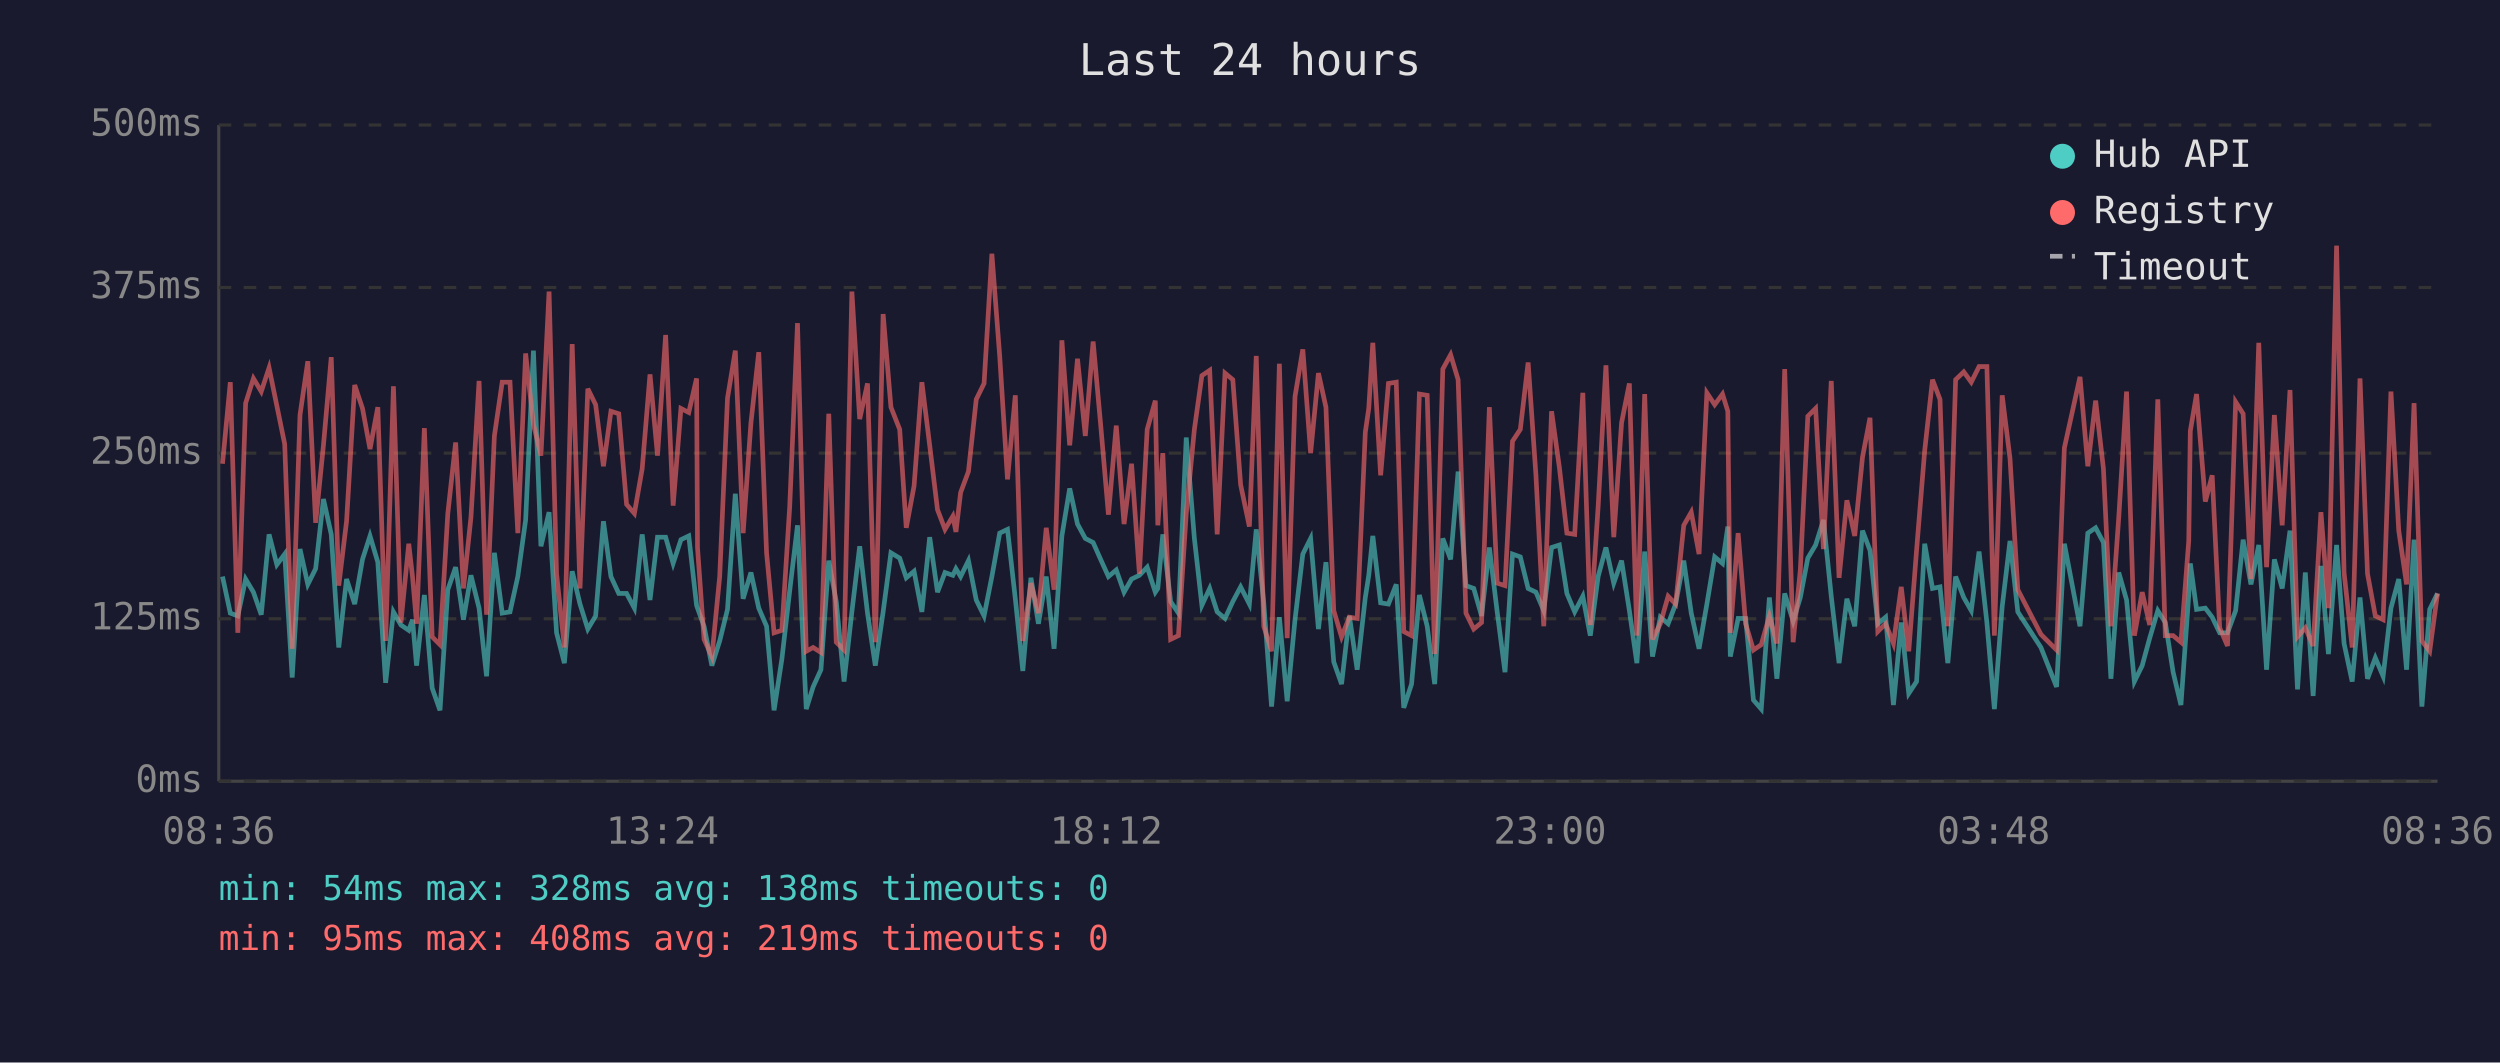
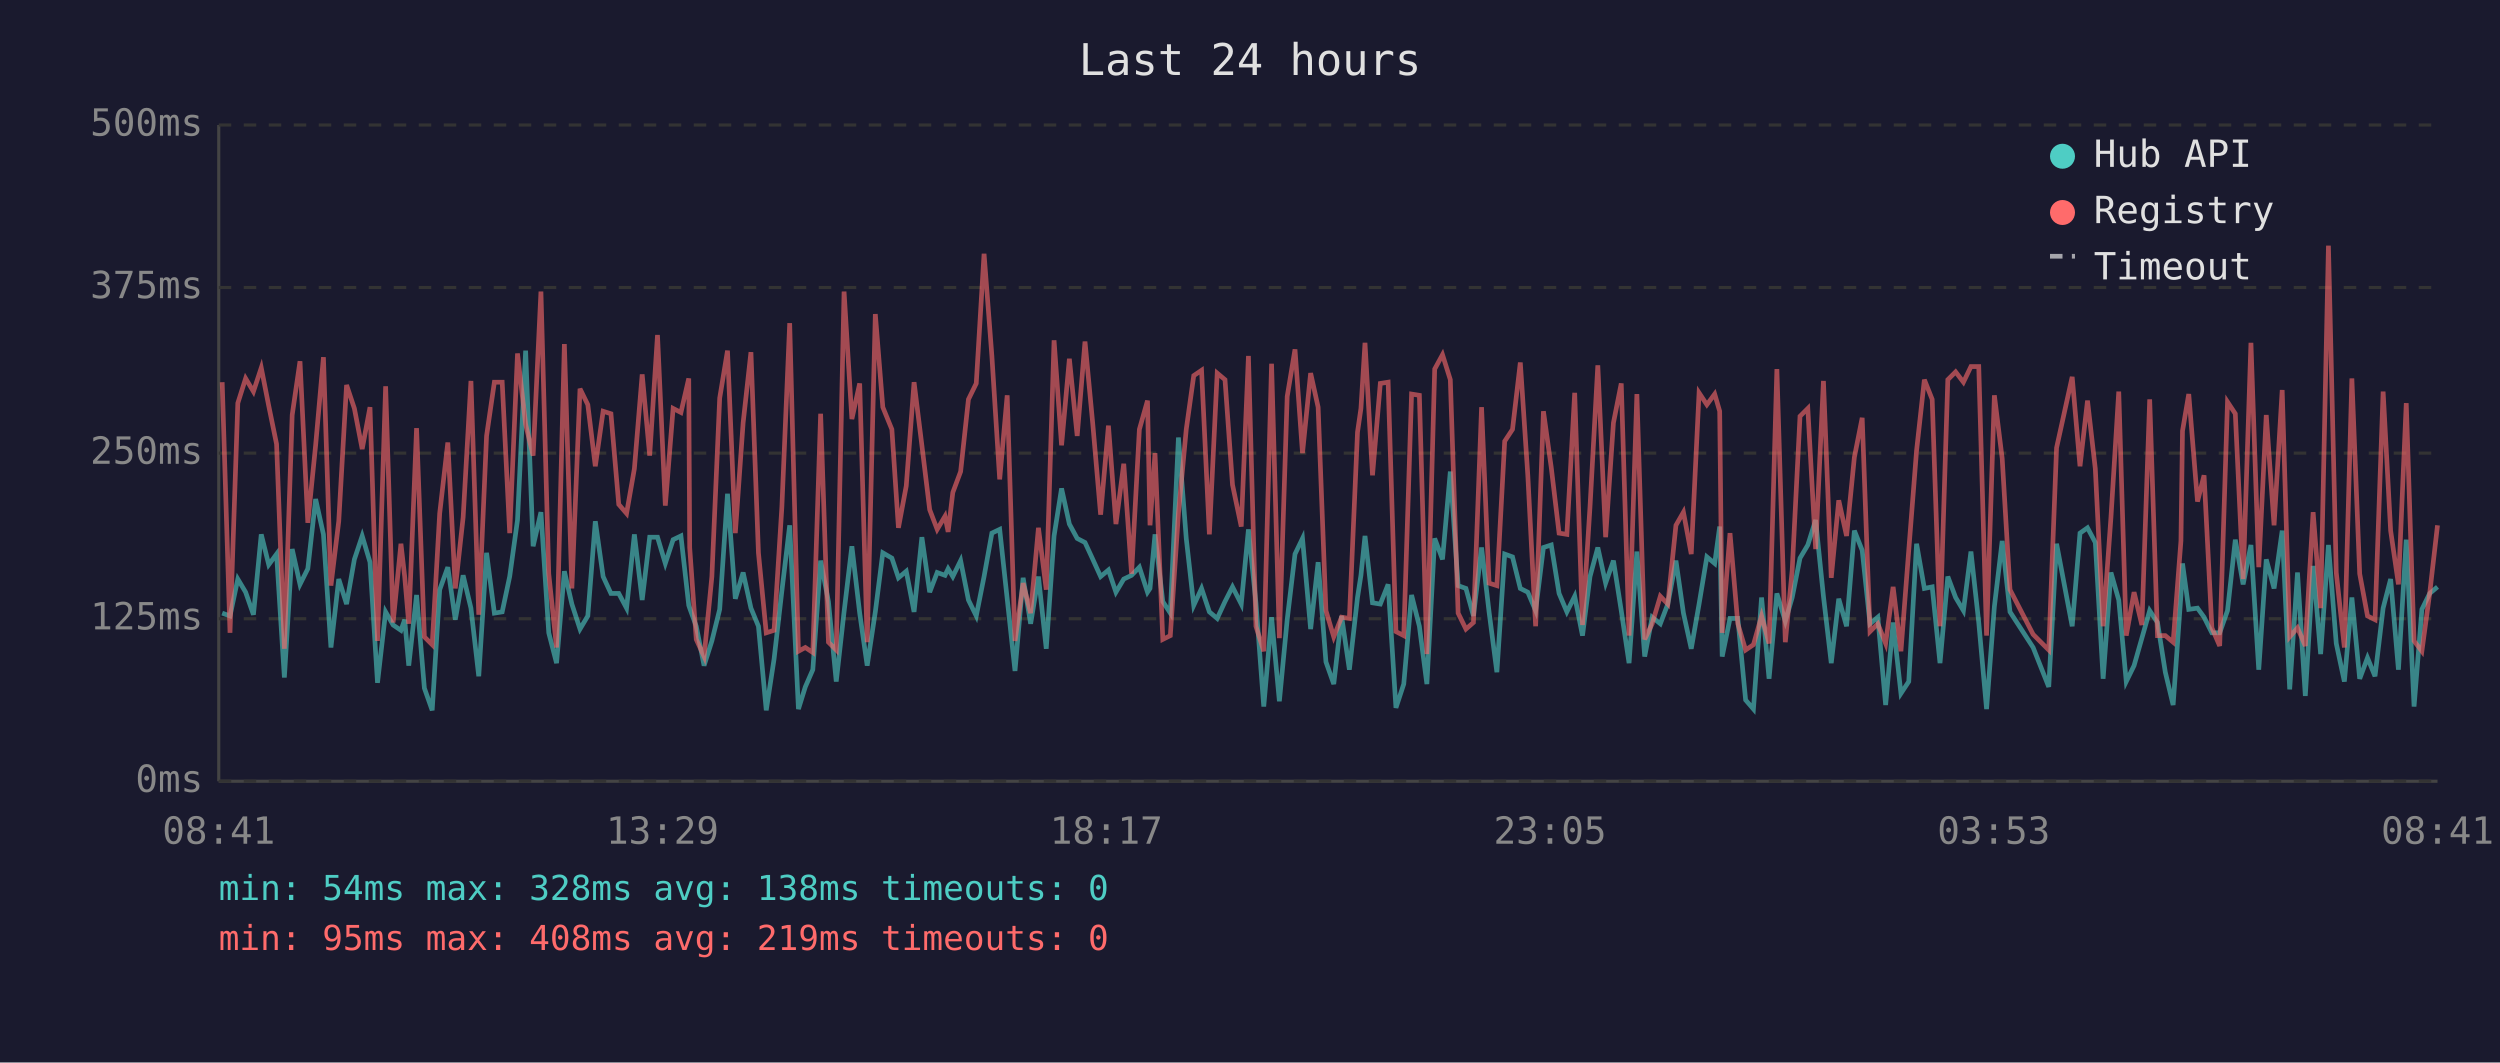
<svg xmlns="http://www.w3.org/2000/svg" viewBox="0 0 800 340" font-family="monospace" font-size="12">
  <rect width="800" height="340" fill="#1a1a2e" />
  <text x="400" y="24" fill="#e0e0e0" font-size="14" text-anchor="middle">Last 24 hours</text>
  <line x1="70" y1="40" x2="70" y2="250" stroke="#444" stroke-width="1" />
  <line x1="70" y1="250" x2="780" y2="250" stroke="#444" stroke-width="1" />
  <line x1="70" y1="250" x2="780" y2="250" stroke="#333" stroke-width="1" stroke-dasharray="4" />
  <text x="65" y="250" fill="#888" text-anchor="end" dominant-baseline="middle">0ms</text>
  <line x1="70" y1="198" x2="780" y2="198" stroke="#333" stroke-width="1" stroke-dasharray="4" />
  <text x="65" y="198" fill="#888" text-anchor="end" dominant-baseline="middle">125ms</text>
  <line x1="70" y1="145" x2="780" y2="145" stroke="#333" stroke-width="1" stroke-dasharray="4" />
  <text x="65" y="145" fill="#888" text-anchor="end" dominant-baseline="middle">250ms</text>
  <line x1="70" y1="92" x2="780" y2="92" stroke="#333" stroke-width="1" stroke-dasharray="4" />
  <text x="65" y="92" fill="#888" text-anchor="end" dominant-baseline="middle">375ms</text>
  <line x1="70" y1="40" x2="780" y2="40" stroke="#333" stroke-width="1" stroke-dasharray="4" />
  <text x="65" y="40" fill="#888" text-anchor="end" dominant-baseline="middle">500ms</text>
-   <text x="70" y="270" fill="#888" text-anchor="middle">08:36</text>
-   <text x="212" y="270" fill="#888" text-anchor="middle">13:24</text>
-   <text x="354" y="270" fill="#888" text-anchor="middle">18:12</text>
-   <text x="496" y="270" fill="#888" text-anchor="middle">23:00</text>
-   <text x="638" y="270" fill="#888" text-anchor="middle">03:48</text>
-   <text x="780" y="270" fill="#888" text-anchor="middle">08:36</text>
-   <polyline points="71.2,184.5 73.7,196.2 76.1,197.1 78.6,185.3 81.1,189.5 83.6,196.7 86.1,171.0 88.6,180.7 91.1,177.3 93.5,216.8 96.0,175.7 98.5,187.0 101.0,182.0 103.5,159.7 106.0,171.0 108.4,207.2 110.9,185.3 113.5,193.3 116.0,179.0 118.4,171.5 120.9,179.9 123.4,218.5 125.9,195.8 128.3,200.0 130.8,201.7 132.0,198.3 133.3,213.0 135.8,190.4 138.3,220.2 140.8,227.3 143.3,188.7 145.8,181.5 148.3,198.3 150.7,184.1 153.3,194.6 155.7,216.4 158.2,176.9 160.7,196.2 163.2,195.8 165.7,184.5 168.2,166.4 170.7,112.2 173.1,174.8 175.7,163.9 178.1,202.5 180.6,212.2 183.1,182.8 185.6,193.3 188.1,201.3 190.6,197.1 193.1,166.8 195.5,184.5 198.0,189.9 200.5,189.9 203.0,194.6 205.5,171.0 208.0,192.0 210.4,171.9 213.0,171.9 215.4,180.3 217.9,172.7 220.4,171.5 222.9,193.7 223.2,194.6 225.3,200.4 227.8,213.0 230.3,205.1 232.8,195.0 235.3,158.0 237.8,191.6 240.3,183.2 242.8,194.6 245.3,200.4 247.7,227.3 250.2,210.9 252.7,189.1 255.2,168.1 258.0,226.9 260.2,219.8 262.7,214.3 265.2,179.4 267.6,192.5 270.1,218.1 272.6,195.8 275.1,174.8 277.6,196.2 280.1,213.0 282.6,195.8 285.1,176.9 287.9,178.6 290.0,184.9 292.5,182.8 295.0,195.8 297.5,171.9 300.0,189.5 302.4,183.2 304.9,184.1 305.9,182.0 307.4,184.5 309.9,179.4 312.4,192.0 314.9,197.1 317.4,184.5 319.9,170.6 322.4,169.4 324.9,191.6 327.3,214.7 329.9,184.9 332.3,199.6 334.8,184.5 337.3,207.6 339.8,171.5 342.3,156.3 344.8,167.7 347.3,172.3 349.8,173.6 352.2,179.0 354.7,184.5 357.2,182.4 359.7,189.5 362.1,185.3 364.6,184.1 367.1,181.5 369.7,189.5 370.5,188.3 372.1,171.0 374.6,192.5 377.1,196.2 379.6,140.0 382.2,172.3 384.6,193.7 387.1,188.3 389.5,195.8 392.0,197.9 394.5,192.5 397.0,187.8 399.8,193.3 402.0,169.4 404.4,192.9 406.9,226.1 409.4,197.5 411.9,224.4 414.4,198.3 416.9,177.3 419.4,172.3 421.9,201.3 424.3,179.9 426.8,211.8 429.3,218.9 431.8,197.1 434.3,214.3 436.9,191.2 438.0,184.1 439.3,171.5 441.8,192.9 444.3,193.3 446.8,187.0 449.2,226.5 451.7,218.9 454.2,190.4 456.7,200.4 459.1,218.9 461.7,172.3 464.2,179.0 466.6,150.9 469.1,187.4 471.6,188.3 474.1,197.1 476.6,175.2 479.1,195.8 481.6,215.1 484.0,177.3 486.5,178.2 489.0,188.3 491.5,189.5 494.0,195.4 496.5,175.2 499.0,174.4 501.4,189.9 503.9,195.8 506.5,190.8 508.9,203.4 511.4,184.5 513.9,175.2 516.4,186.6 518.9,179.4 521.4,195.4 523.8,212.2 526.3,176.5 528.8,210.1 531.3,197.5 533.8,199.6 536.2,193.3 538.8,179.4 541.2,196.2 543.7,207.6 546.2,193.3 548.7,178.2 551.2,180.3 552.9,168.5 553.7,210.1 556.2,197.9 558.6,197.9 561.1,224.0 563.6,226.9 566.2,191.2 568.6,217.2 571.1,189.9 573.8,198.8 576.1,191.2 578.5,178.6 581.0,174.4 583.5,166.4 586.0,190.8 588.5,212.2 591.0,191.6 593.5,200.4 596.0,169.8 598.4,176.1 600.9,199.6 603.4,197.5 605.9,225.6 608.4,199.2 610.8,221.9 613.3,218.1 615.9,174.0 618.4,188.3 620.8,187.8 623.3,212.2 625.8,184.5 628.4,191.2 630.8,195.4 633.3,176.5 635.8,199.2 638.2,226.9 640.7,194.1 643.2,173.1 645.7,195.8 653.1,207.2 658.1,219.8 660.6,174.0 665.6,200.4 668.1,170.6 670.6,168.9 673.1,173.6 675.5,217.2 678.0,183.2 680.5,192.0 683.0,218.1 685.5,213.0 687.9,204.2 690.5,195.4 692.9,199.2 695.4,215.1 697.9,225.6 700.4,190.4 700.9,180.3 702.9,195.0 705.7,194.6 707.9,197.5 710.3,202.5 712.8,202.5 715.4,195.4 717.8,172.7 720.3,187.0 722.8,174.4 725.3,214.3 727.8,179.0 730.3,188.3 732.8,169.8 735.2,220.6 737.7,183.2 740.2,222.7 742.7,181.1 745.1,209.3 747.7,174.4 750.1,205.9 752.7,218.1 755.2,191.2 757.6,217.2 760.1,210.5 762.6,216.4 765.1,194.6 767.6,185.3 770.1,214.3 772.5,172.7 775.0,226.1 777.5,195.0 780.0,189.9" fill="none" stroke="#4ecdc4" stroke-width="1.5" opacity="0.6" />
-   <polyline points="71.2,148.4 73.7,122.3 76.1,202.5 78.6,129.0 81.1,121.1 83.6,125.3 86.1,117.7 88.6,129.9 91.1,142.1 93.5,207.6 96.0,132.8 98.5,115.6 101.0,167.3 103.5,142.5 106.0,114.3 108.4,187.4 110.9,166.8 113.5,123.2 116.0,130.7 118.4,143.7 120.9,130.3 123.4,205.1 125.9,123.6 128.3,199.2 130.8,174.0 132.0,184.5 133.3,199.6 135.8,137.0 138.3,203.8 140.8,206.3 143.3,164.3 145.8,141.6 148.3,188.3 150.7,165.6 153.3,121.9 155.7,196.7 158.2,139.5 160.7,122.3 163.2,122.3 165.7,170.6 168.2,113.1 170.7,135.8 173.1,145.8 175.7,93.3 178.1,183.6 180.6,207.2 183.1,110.1 185.6,188.3 188.1,124.4 190.6,129.5 193.1,149.2 195.5,131.6 198.0,132.4 200.5,161.4 203.0,164.3 205.5,150.0 208.0,119.8 210.4,145.8 213.0,107.2 215.4,161.8 217.9,130.7 220.4,132.0 222.9,121.1 223.2,175.2 225.3,204.6 227.8,210.1 230.3,184.5 232.8,127.4 235.3,112.2 237.8,170.6 240.3,135.3 242.8,112.7 245.3,176.9 247.7,202.5 250.2,201.7 252.7,162.2 255.2,103.4 258.0,208.4 260.2,207.2 262.7,208.8 265.2,132.4 267.6,205.5 270.1,208.0 272.6,93.3 275.1,134.1 277.6,122.7 280.1,205.5 282.6,100.5 285.1,130.3 287.9,137.4 290.0,168.9 292.5,155.5 295.0,122.3 297.5,142.5 300.0,163.1 302.4,169.4 304.9,165.2 305.9,170.2 307.4,157.6 309.9,150.9 312.4,127.8 314.9,122.7 317.4,81.2 319.9,113.9 322.4,153.4 324.9,126.5 327.3,205.1 329.9,186.6 332.3,196.2 334.8,168.9 337.3,188.7 339.8,108.9 342.3,142.5 344.8,114.8 347.3,139.5 349.8,109.3 352.2,135.8 354.7,164.7 357.2,136.2 359.7,167.7 362.1,148.4 364.6,183.6 367.1,137.4 369.7,128.2 370.5,168.1 372.1,145.0 374.6,204.6 377.1,203.4 379.6,164.3 382.2,137.4 384.6,120.2 387.1,118.5 389.5,171.0 392.0,119.4 394.5,121.5 397.0,155.1 399.8,168.5 402.0,113.9 404.4,200.4 406.9,208.4 409.4,116.4 411.9,204.2 414.4,126.9 416.9,111.8 419.4,145.0 421.9,119.4 424.3,130.3 426.8,195.4 429.3,203.8 431.8,197.5 434.3,197.9 436.9,138.3 438.0,130.7 439.3,109.7 441.8,152.1 444.3,122.7 446.8,122.3 449.2,202.1 451.7,203.4 454.2,126.1 456.7,126.5 459.1,209.3 461.7,118.1 464.2,113.5 466.6,121.5 469.1,196.2 471.6,201.3 474.1,199.2 476.6,130.3 479.1,186.6 481.6,187.4 484.0,141.2 486.5,137.4 489.0,116.0 491.5,152.1 494.0,200.4 496.5,131.6 499.0,149.6 501.4,170.6 503.9,171.0 506.5,125.7 508.9,200.0 511.4,162.2 513.9,116.9 516.4,171.9 518.9,135.3 521.4,122.7 523.8,203.4 526.3,126.1 528.8,204.6 531.3,199.6 533.8,190.8 536.2,193.3 538.8,168.1 541.2,163.9 543.7,177.3 546.2,125.7 548.7,129.5 551.2,126.1 552.9,131.6 553.7,202.5 556.2,170.6 558.6,199.6 561.1,208.0 563.6,206.3 566.2,197.1 568.6,205.9 571.1,118.1 573.8,205.5 576.1,182.4 578.5,133.2 581.0,130.7 583.5,175.7 586.0,121.9 588.5,184.9 591.0,160.1 593.5,171.5 596.0,146.3 598.4,133.7 600.9,202.1 603.4,199.6 605.9,205.9 608.4,187.8 610.8,208.4 613.3,176.1 615.9,144.2 618.4,121.5 620.8,127.8 623.3,200.4 625.8,121.5 628.4,119.0 630.8,122.3 633.3,117.3 635.8,117.3 638.2,203.4 640.7,126.5 643.2,146.7 645.7,188.7 653.1,203.0 658.1,208.0 660.6,143.3 665.6,120.6 668.1,149.2 670.6,128.2 673.1,150.0 675.5,200.4 678.0,165.6 680.5,125.3 683.0,203.4 685.5,189.5 687.9,200.0 690.5,127.8 692.9,203.4 695.4,203.4 697.9,205.5 700.4,173.1 700.9,137.9 702.9,126.1 705.7,160.5 707.9,152.1 710.3,200.9 712.8,206.7 715.4,128.6 717.8,132.4 720.3,185.3 722.8,109.7 725.3,181.5 727.8,132.8 730.3,168.1 732.8,124.8 735.2,203.8 737.7,200.9 740.2,206.7 742.7,163.9 745.1,194.6 747.7,78.6 750.1,183.2 752.7,207.2 755.2,121.1 757.6,183.6 760.1,197.1 762.6,198.3 765.1,125.3 767.6,169.8 770.1,187.0 772.5,129.0 775.0,205.1 777.5,208.4 780.0,189.9" fill="none" stroke="#ff6b6b" stroke-width="1.5" opacity="0.6" />
+   <text x="70" y="270" fill="#888" text-anchor="middle">08:41</text>
+   <text x="212" y="270" fill="#888" text-anchor="middle">13:29</text>
+   <text x="354" y="270" fill="#888" text-anchor="middle">18:17</text>
+   <text x="496" y="270" fill="#888" text-anchor="middle">23:05</text>
+   <text x="638" y="270" fill="#888" text-anchor="middle">03:53</text>
+   <text x="780" y="270" fill="#888" text-anchor="middle">08:41</text>
+   <polyline points="71.1,196.2 73.6,197.1 76.1,185.3 78.6,189.5 81.1,196.7 83.6,171.0 86.0,180.7 88.5,177.3 91.0,216.8 93.5,175.7 96.0,187.0 98.5,182.0 101.0,159.7 103.5,171.0 105.9,207.2 108.4,185.3 110.9,193.3 113.4,179.0 115.9,171.5 118.4,179.9 120.8,218.5 123.4,195.8 125.8,200.0 128.3,201.7 129.5,198.3 130.8,213.0 133.3,190.4 135.8,220.2 138.3,227.3 140.7,188.7 143.3,181.5 145.7,198.3 148.2,184.1 150.7,194.6 153.2,216.4 155.7,176.9 158.2,196.2 160.7,195.8 163.1,184.5 165.6,166.4 168.2,112.2 170.6,174.8 173.1,163.9 175.6,202.5 178.1,212.2 180.6,182.8 183.0,193.3 185.6,201.3 188.1,197.1 190.5,166.8 193.0,184.5 195.5,189.9 198.0,189.9 200.5,194.6 203.0,171.0 205.5,192.0 207.9,171.9 210.4,171.9 212.9,180.3 215.4,172.7 217.9,171.5 220.4,193.7 220.7,194.6 222.8,200.4 225.3,213.0 227.8,205.1 230.3,195.0 232.8,158.0 235.3,191.6 237.8,183.2 240.3,194.6 242.7,200.4 245.2,227.3 247.7,210.9 250.2,189.1 252.7,168.1 255.5,226.9 257.7,219.8 260.1,214.3 262.6,179.4 265.1,192.5 267.6,218.1 270.1,195.8 272.6,174.8 275.1,196.2 277.5,213.0 280.1,195.8 282.5,176.9 285.4,178.6 287.5,184.9 290.0,182.8 292.5,195.8 295.0,171.9 297.5,189.5 299.9,183.2 302.4,184.1 303.4,182.0 304.9,184.5 307.4,179.4 309.9,192.0 312.4,197.1 314.9,184.5 317.4,170.6 319.9,169.4 322.3,191.6 324.8,214.7 327.4,184.9 329.8,199.6 332.3,184.5 334.8,207.6 337.3,171.5 339.7,156.3 342.2,167.7 344.7,172.3 347.2,173.6 349.7,179.0 352.2,184.5 354.7,182.4 357.1,189.5 359.6,185.3 362.1,184.1 364.6,181.5 367.2,189.5 368.0,188.3 369.6,171.0 372.1,192.5 374.5,196.2 377.1,140.0 379.6,172.3 382.0,193.7 384.5,188.3 387.0,195.8 389.5,197.9 392.0,192.5 394.4,187.8 397.2,193.3 399.5,169.4 401.9,192.9 404.4,226.1 406.9,197.5 409.4,224.4 411.9,198.3 414.4,177.3 416.8,172.3 419.4,201.3 421.8,179.9 424.3,211.8 426.8,218.9 429.3,197.1 431.8,214.3 434.4,191.2 435.5,184.1 436.8,171.5 439.2,192.9 441.7,193.3 444.2,187.0 446.7,226.5 449.2,218.9 451.7,190.4 454.2,200.4 456.6,218.9 459.1,172.3 461.6,179.0 464.1,150.9 466.6,187.4 469.1,188.3 471.5,197.1 474.1,175.2 476.5,195.8 479.0,215.1 481.5,177.3 484.0,178.2 486.5,188.3 488.9,189.5 491.4,195.4 493.9,175.2 496.4,174.4 498.9,189.9 501.4,195.8 503.9,190.8 506.4,203.4 508.8,184.5 511.3,175.2 513.8,186.6 516.3,179.4 518.8,195.4 521.3,212.2 523.8,176.5 526.3,210.1 528.7,197.5 531.3,199.6 533.7,193.3 536.3,179.4 538.7,196.2 541.2,207.6 543.7,193.3 546.2,178.2 548.7,180.3 550.3,168.5 551.1,210.1 553.6,197.9 556.1,197.9 558.6,224.0 561.1,226.9 563.7,191.2 566.1,217.2 568.6,189.9 571.3,198.8 573.5,191.2 576.0,178.6 578.5,174.4 581.0,166.4 583.5,190.8 586.0,212.2 588.4,191.6 590.9,200.4 593.4,169.8 595.9,176.1 598.4,199.6 600.9,197.5 603.4,225.6 605.8,199.2 608.3,221.9 610.8,218.1 613.3,174.0 615.8,188.3 618.3,187.8 620.8,212.2 623.3,184.5 625.8,191.2 628.3,195.4 630.7,176.5 633.2,199.2 635.7,226.9 638.2,194.1 640.7,173.1 643.2,195.8 650.6,207.2 655.6,219.8 658.1,174.0 663.1,200.4 665.6,170.6 668.0,168.9 670.5,173.6 673.0,217.2 675.5,183.2 678.0,192.0 680.4,218.1 682.9,213.0 685.4,204.2 687.9,195.4 690.4,199.2 692.9,215.1 695.4,225.6 697.9,190.4 698.4,180.3 700.4,195.0 703.2,194.6 705.3,197.5 707.8,202.5 710.3,202.5 712.8,195.4 715.3,172.7 717.8,187.0 720.3,174.4 722.8,214.3 725.2,179.0 727.7,188.3 730.3,169.8 732.7,220.6 735.2,183.2 737.7,222.7 740.2,181.1 742.6,209.3 745.1,174.4 747.6,205.9 750.2,218.1 752.6,191.2 755.1,217.2 757.6,210.5 760.0,216.4 762.6,194.6 765.0,185.3 767.5,214.3 770.0,172.7 772.5,226.1 775.0,195.0 777.5,189.9 780.0,187.8" fill="none" stroke="#4ecdc4" stroke-width="1.5" opacity="0.6" />
+   <polyline points="71.1,122.3 73.6,202.5 76.1,129.0 78.6,121.1 81.1,125.3 83.6,117.7 86.0,129.9 88.5,142.1 91.0,207.6 93.5,132.8 96.0,115.6 98.5,167.3 101.0,142.5 103.5,114.3 105.9,187.4 108.4,166.8 110.9,123.2 113.4,130.7 115.9,143.7 118.4,130.3 120.8,205.1 123.4,123.6 125.8,199.2 128.3,174.0 129.5,184.5 130.8,199.6 133.3,137.0 135.8,203.8 138.3,206.3 140.7,164.3 143.3,141.6 145.7,188.3 148.2,165.6 150.7,121.9 153.2,196.7 155.7,139.5 158.2,122.3 160.7,122.3 163.1,170.6 165.6,113.1 168.2,135.8 170.6,145.8 173.1,93.3 175.6,183.6 178.1,207.2 180.6,110.1 183.0,188.3 185.6,124.4 188.1,129.5 190.5,149.2 193.0,131.6 195.5,132.4 198.0,161.4 200.5,164.3 203.0,150.0 205.5,119.8 207.9,145.8 210.4,107.2 212.9,161.8 215.4,130.7 217.9,132.0 220.4,121.1 220.7,175.2 222.8,204.6 225.3,210.1 227.8,184.5 230.3,127.4 232.8,112.2 235.3,170.6 237.8,135.3 240.3,112.7 242.7,176.9 245.2,202.5 247.7,201.7 250.2,162.2 252.7,103.4 255.5,208.4 257.7,207.2 260.1,208.8 262.6,132.4 265.1,205.5 267.6,208.0 270.1,93.3 272.6,134.1 275.1,122.7 277.5,205.5 280.1,100.5 282.5,130.3 285.4,137.4 287.5,168.9 290.0,155.5 292.5,122.3 295.0,142.5 297.5,163.1 299.9,169.4 302.4,165.2 303.4,170.2 304.9,157.6 307.4,150.9 309.9,127.8 312.4,122.7 314.9,81.2 317.4,113.9 319.9,153.4 322.3,126.5 324.8,205.1 327.4,186.6 329.8,196.2 332.3,168.9 334.8,188.7 337.3,108.9 339.7,142.5 342.2,114.8 344.7,139.5 347.2,109.3 349.7,135.8 352.2,164.7 354.7,136.2 357.1,167.7 359.6,148.4 362.1,183.6 364.6,137.4 367.2,128.2 368.0,168.1 369.6,145.0 372.1,204.6 374.5,203.4 377.1,164.3 379.6,137.4 382.0,120.2 384.5,118.5 387.0,171.0 389.5,119.4 392.0,121.5 394.4,155.1 397.2,168.5 399.5,113.9 401.9,200.4 404.4,208.4 406.9,116.4 409.4,204.2 411.9,126.9 414.4,111.8 416.8,145.0 419.4,119.4 421.8,130.3 424.3,195.4 426.8,203.8 429.3,197.5 431.8,197.9 434.4,138.3 435.5,130.7 436.8,109.7 439.2,152.1 441.7,122.7 444.2,122.3 446.7,202.1 449.2,203.4 451.7,126.1 454.2,126.5 456.6,209.3 459.1,118.1 461.6,113.5 464.1,121.5 466.6,196.2 469.1,201.3 471.5,199.2 474.1,130.3 476.5,186.6 479.0,187.4 481.5,141.2 484.0,137.4 486.5,116.0 488.9,152.1 491.4,200.4 493.9,131.6 496.4,149.6 498.9,170.6 501.4,171.0 503.9,125.7 506.4,200.0 508.8,162.2 511.3,116.9 513.8,171.9 516.3,135.3 518.8,122.7 521.3,203.4 523.8,126.1 526.3,204.6 528.7,199.6 531.3,190.8 533.7,193.3 536.3,168.1 538.7,163.9 541.2,177.3 543.7,125.7 546.2,129.5 548.7,126.1 550.3,131.6 551.1,202.5 553.6,170.6 556.1,199.6 558.6,208.0 561.1,206.3 563.7,197.1 566.1,205.9 568.6,118.1 571.3,205.5 573.5,182.4 576.0,133.2 578.5,130.7 581.0,175.7 583.5,121.9 586.0,184.9 588.4,160.1 590.9,171.5 593.4,146.3 595.9,133.7 598.4,202.1 600.9,199.6 603.4,205.9 605.8,187.8 608.3,208.4 610.8,176.1 613.3,144.2 615.8,121.5 618.3,127.8 620.8,200.4 623.3,121.5 625.8,119.0 628.3,122.3 630.7,117.3 633.2,117.3 635.7,203.4 638.2,126.5 640.7,146.7 643.2,188.7 650.6,203.0 655.6,208.0 658.1,143.3 663.1,120.6 665.6,149.2 668.0,128.2 670.5,150.0 673.0,200.4 675.5,165.6 678.0,125.3 680.4,203.4 682.9,189.5 685.4,200.0 687.9,127.8 690.4,203.4 692.9,203.4 695.4,205.5 697.9,173.1 698.4,137.9 700.4,126.1 703.2,160.5 705.3,152.1 707.8,200.9 710.3,206.7 712.8,128.6 715.3,132.4 717.8,185.3 720.3,109.7 722.8,181.5 725.2,132.8 727.7,168.1 730.3,124.8 732.7,203.8 735.2,200.9 737.7,206.7 740.2,163.9 742.6,194.6 745.1,78.6 747.6,183.2 750.2,207.2 752.6,121.1 755.1,183.6 757.6,197.1 760.0,198.3 762.6,125.3 765.0,169.8 767.5,187.0 770.0,129.0 772.5,205.1 775.0,208.4 777.5,189.9 780.0,168.1" fill="none" stroke="#ff6b6b" stroke-width="1.5" opacity="0.6" />
  <circle cx="660" cy="50" r="4" fill="#4ecdc4" />
  <text x="670" y="50" fill="#e0e0e0" dominant-baseline="middle">Hub API</text>
  <circle cx="660" cy="68" r="4" fill="#ff6b6b" />
  <text x="670" y="68" fill="#e0e0e0" dominant-baseline="middle">Registry</text>
  <line x1="656" y1="82" x2="664" y2="82" stroke="#e0e0e0" stroke-width="1.5" stroke-dasharray="4,3" opacity="0.7" />
  <text x="670" y="86" fill="#e0e0e0" dominant-baseline="middle">Timeout</text>
  <text x="70" y="288" fill="#4ecdc4" font-size="11">min: 54ms  max: 328ms  avg: 138ms  timeouts: 0</text>
  <text x="70" y="304" fill="#ff6b6b" font-size="11">min: 95ms  max: 408ms  avg: 219ms  timeouts: 0</text>
</svg>
